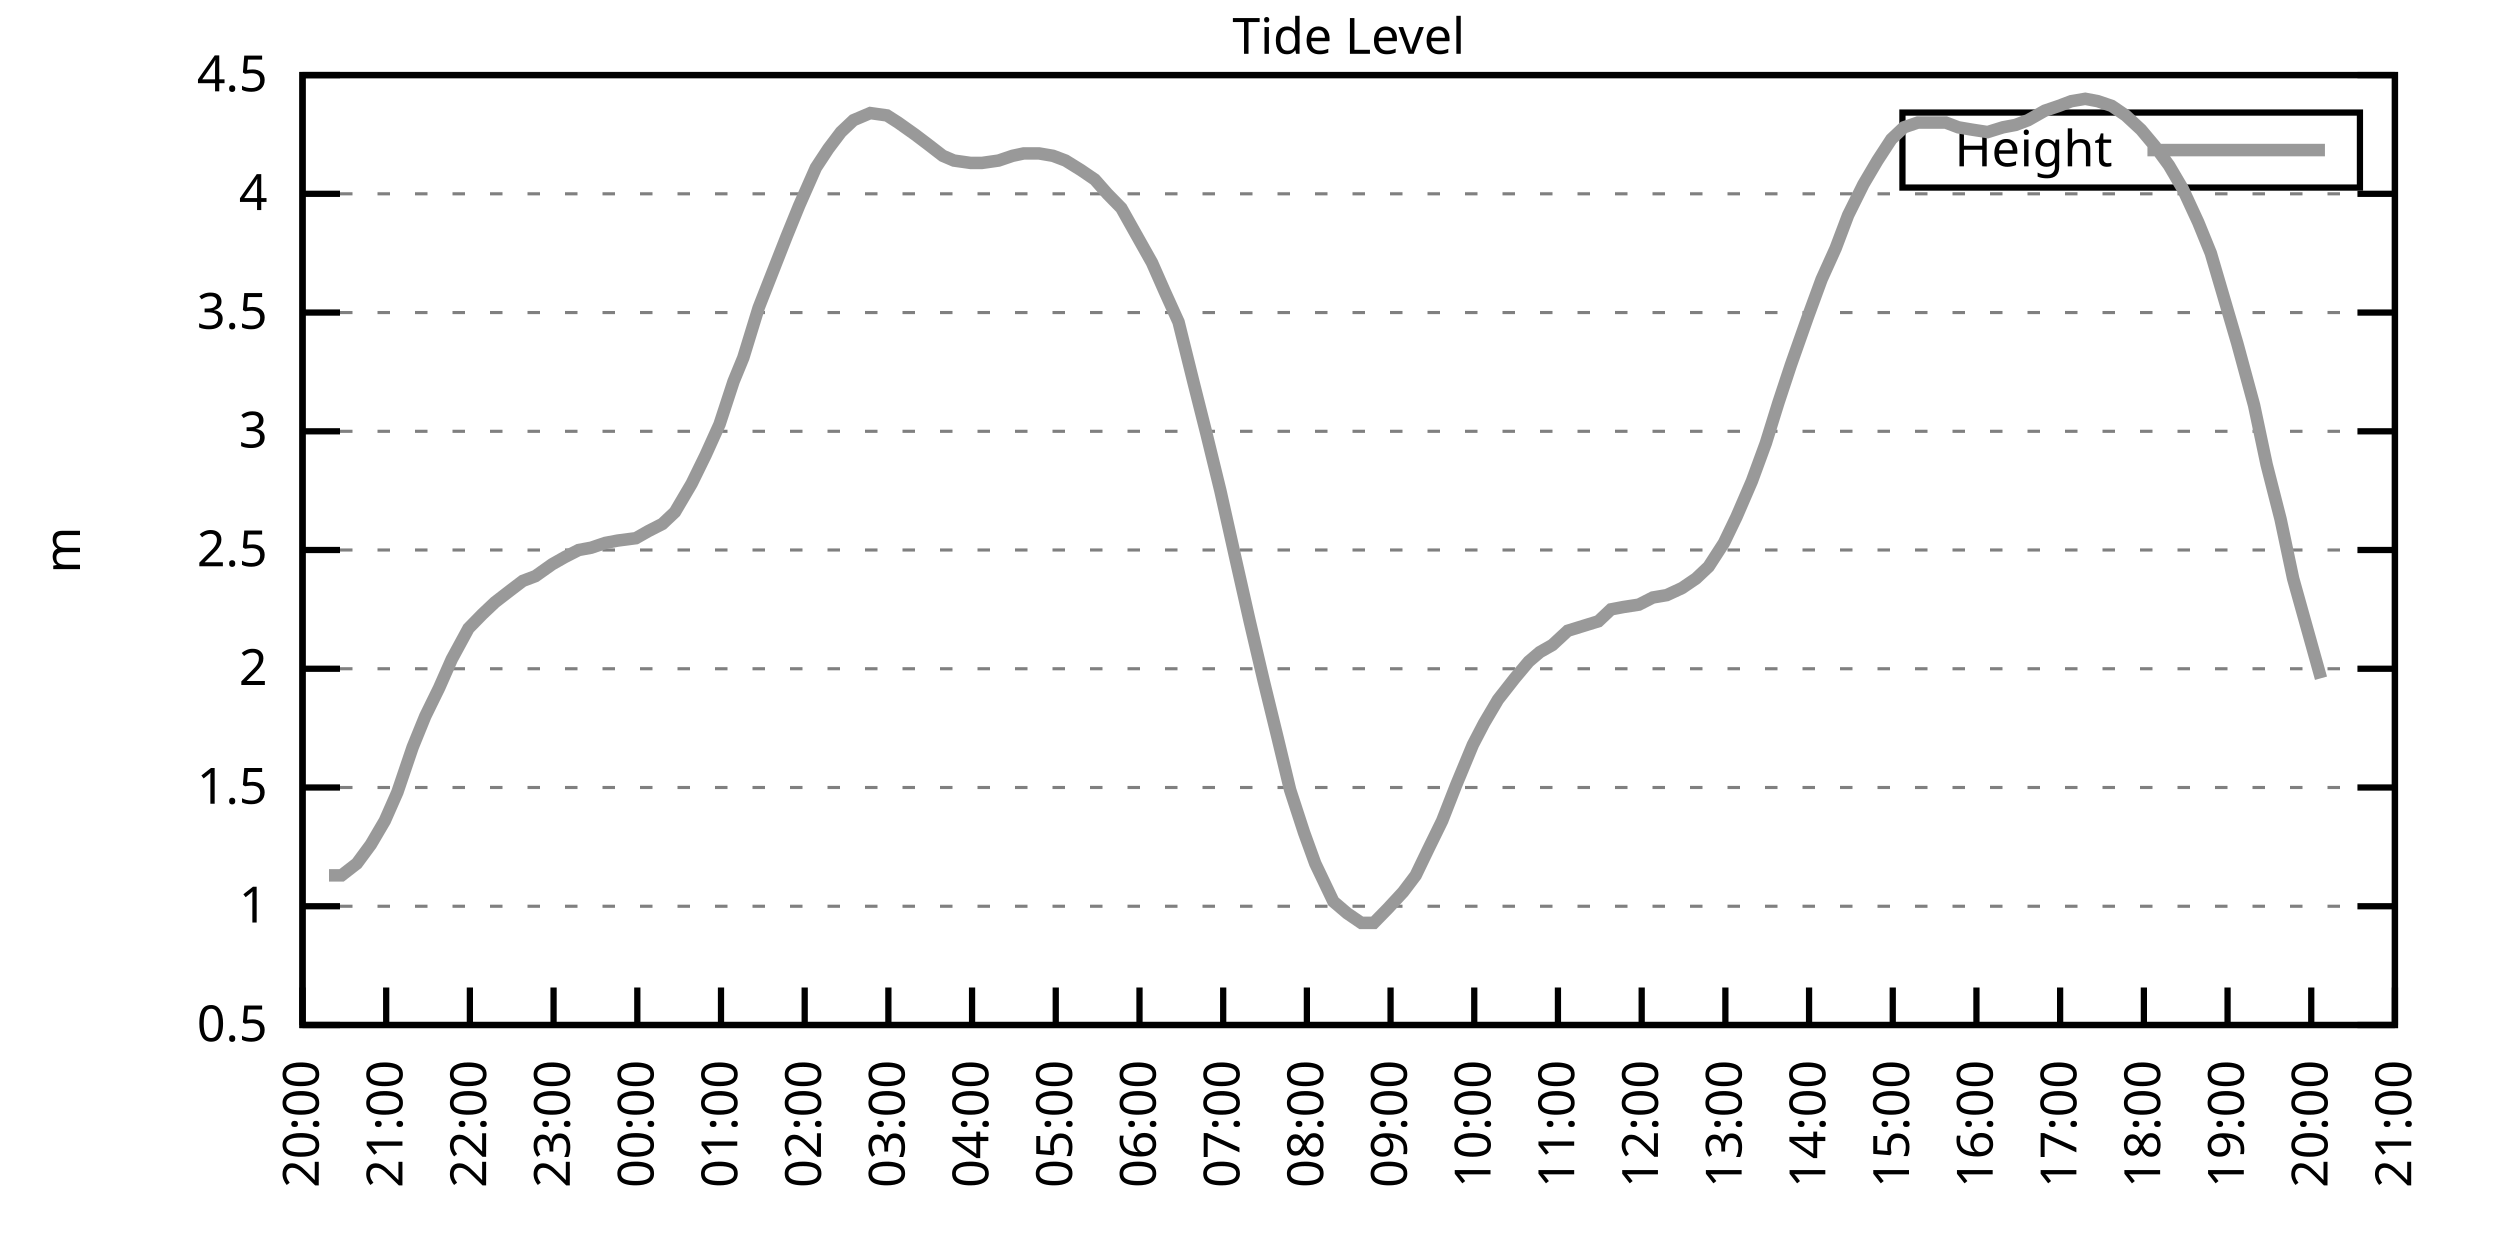
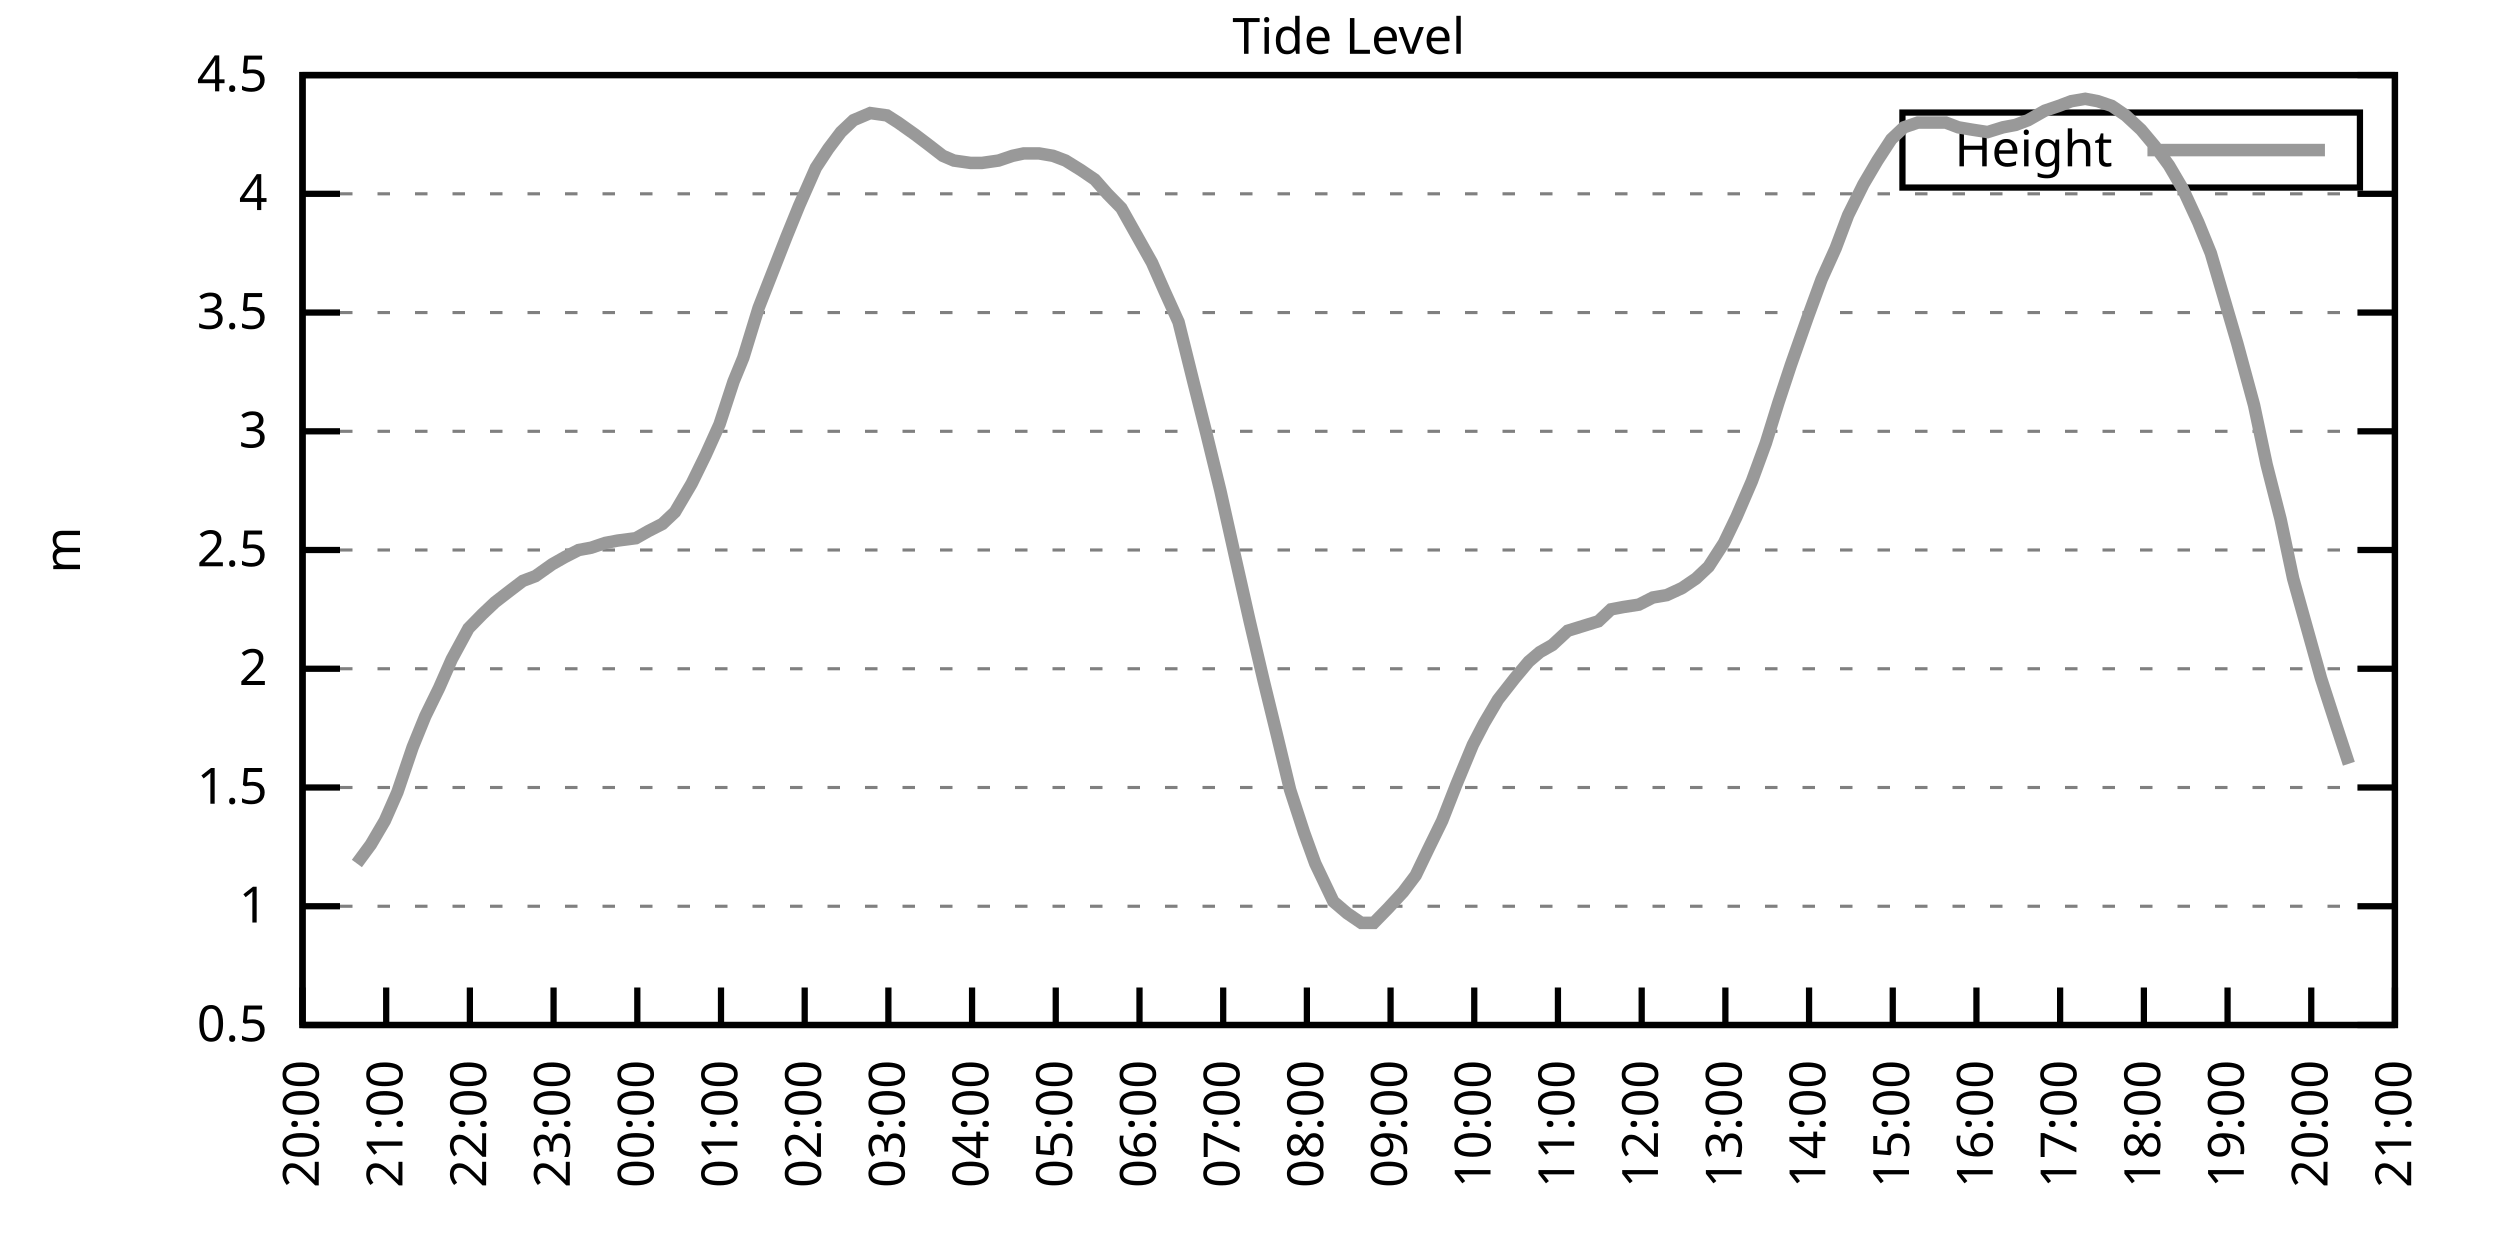
<svg xmlns="http://www.w3.org/2000/svg" xmlns:xlink="http://www.w3.org/1999/xlink" width="400" height="200" viewBox="0 0 400 200">
  <g id="gnuplot_canvas">
    <rect x="0" y="0" width="400" height="200" fill="none" />
    <defs>
      <circle id="gpDot" r="0.5" stroke-width="0.5" stroke="currentColor" />
      <path id="gpPt0" stroke-width="0.333" stroke="currentColor" d="M-1,0 h2 M0,-1 v2" />
      <path id="gpPt1" stroke-width="0.333" stroke="currentColor" d="M-1,-1 L1,1 M1,-1 L-1,1" />
      <path id="gpPt2" stroke-width="0.333" stroke="currentColor" d="M-1,0 L1,0 M0,-1 L0,1 M-1,-1 L1,1 M-1,1 L1,-1" />
      <rect id="gpPt3" stroke-width="0.333" stroke="currentColor" x="-1" y="-1" width="2" height="2" />
      <rect id="gpPt4" stroke-width="0.333" stroke="currentColor" fill="currentColor" x="-1" y="-1" width="2" height="2" />
      <circle id="gpPt5" stroke-width="0.333" stroke="currentColor" cx="0" cy="0" r="1" />
      <use xlink:href="#gpPt5" id="gpPt6" fill="currentColor" stroke="none" />
      <path id="gpPt7" stroke-width="0.333" stroke="currentColor" d="M0,-1.33 L-1.33,0.67 L1.33,0.67 z" />
      <use xlink:href="#gpPt7" id="gpPt8" fill="currentColor" stroke="none" />
      <use xlink:href="#gpPt7" id="gpPt9" stroke="currentColor" transform="rotate(180)" />
      <use xlink:href="#gpPt9" id="gpPt10" fill="currentColor" stroke="none" />
      <use xlink:href="#gpPt3" id="gpPt11" stroke="currentColor" transform="rotate(45)" />
      <use xlink:href="#gpPt11" id="gpPt12" fill="currentColor" stroke="none" />
      <path id="gpPt13" stroke-width="0.333" stroke="currentColor" d="M0,1.330 L1.265,0.411 L0.782,-1.067 L-0.782,-1.076 L-1.265,0.411 z" />
      <use xlink:href="#gpPt13" id="gpPt14" fill="currentColor" stroke="none" />
      <filter id="textbox" filterUnits="objectBoundingBox" x="0" y="0" height="1" width="1">
        <feFlood flood-color="white" flood-opacity="1" result="bgnd" />
        <feComposite in="SourceGraphic" in2="bgnd" operator="atop" />
      </filter>
      <filter id="greybox" filterUnits="objectBoundingBox" x="0" y="0" height="1" width="1">
        <feFlood flood-color="lightgrey" flood-opacity="1" result="grey" />
        <feComposite in="SourceGraphic" in2="grey" operator="atop" />
      </filter>
    </defs>
    <g fill="none" color="white" stroke="currentColor" stroke-width="1.00" stroke-linecap="butt" stroke-linejoin="miter">
</g>
    <g fill="none" color="black" stroke="currentColor" stroke-width="1.00" stroke-linecap="butt" stroke-linejoin="miter">
      <g stroke="none" shape-rendering="crispEdges">
        <polygon fill="rgb(255, 255, 255)" points="48.40,164.00 383.18,164.00 383.18,12.02 48.40,12.02 " />
      </g>
    </g>
    <g fill="none" color="black" stroke="currentColor" stroke-width="1.00" stroke-linecap="butt" stroke-linejoin="miter">
</g>
    <g fill="none" color="black" stroke="black" stroke-width="0.50" stroke-linecap="butt" stroke-linejoin="miter">
</g>
    <g fill="none" color="gray" stroke="currentColor" stroke-width="0.50" stroke-linecap="butt" stroke-linejoin="miter">
      <path stroke="gray" stroke-dasharray="2,4" class="gridline" d="M48.40,164.00 L383.19,164.00  " />
    </g>
    <g fill="none" color="gray" stroke="gray" stroke-width="1.00" stroke-linecap="butt" stroke-linejoin="miter">
</g>
    <g fill="none" color="black" stroke="currentColor" stroke-width="1.00" stroke-linecap="butt" stroke-linejoin="miter">
      <path stroke="black" d="M48.40,164.00 L54.40,164.00 M383.19,164.00 L377.19,164.00  " />
      <g transform="translate(42.80,166.60)" stroke="none" fill="black" font-family="Sans" font-size="8.00" text-anchor="end">
        <text>
          <tspan font-family="Sans"> 0.5</tspan>
        </text>
      </g>
    </g>
    <g fill="none" color="black" stroke="currentColor" stroke-width="1.00" stroke-linecap="butt" stroke-linejoin="miter">
</g>
    <g fill="none" color="black" stroke="black" stroke-width="0.50" stroke-linecap="butt" stroke-linejoin="miter">
</g>
    <g fill="none" color="gray" stroke="currentColor" stroke-width="0.50" stroke-linecap="butt" stroke-linejoin="miter">
      <path stroke="gray" stroke-dasharray="2,4" class="gridline" d="M48.40,145.00 L383.19,145.00  " />
    </g>
    <g fill="none" color="gray" stroke="gray" stroke-width="1.00" stroke-linecap="butt" stroke-linejoin="miter">
</g>
    <g fill="none" color="black" stroke="currentColor" stroke-width="1.00" stroke-linecap="butt" stroke-linejoin="miter">
      <path stroke="black" d="M48.40,145.00 L54.40,145.00 M383.19,145.00 L377.19,145.00  " />
      <g transform="translate(42.80,147.60)" stroke="none" fill="black" font-family="Sans" font-size="8.00" text-anchor="end">
        <text>
          <tspan font-family="Sans"> 1</tspan>
        </text>
      </g>
    </g>
    <g fill="none" color="black" stroke="currentColor" stroke-width="1.00" stroke-linecap="butt" stroke-linejoin="miter">
</g>
    <g fill="none" color="black" stroke="black" stroke-width="0.50" stroke-linecap="butt" stroke-linejoin="miter">
</g>
    <g fill="none" color="gray" stroke="currentColor" stroke-width="0.50" stroke-linecap="butt" stroke-linejoin="miter">
      <path stroke="gray" stroke-dasharray="2,4" class="gridline" d="M48.40,126.00 L383.19,126.00  " />
    </g>
    <g fill="none" color="gray" stroke="gray" stroke-width="1.00" stroke-linecap="butt" stroke-linejoin="miter">
</g>
    <g fill="none" color="black" stroke="currentColor" stroke-width="1.00" stroke-linecap="butt" stroke-linejoin="miter">
      <path stroke="black" d="M48.40,126.00 L54.40,126.00 M383.19,126.00 L377.19,126.00  " />
      <g transform="translate(42.80,128.60)" stroke="none" fill="black" font-family="Sans" font-size="8.00" text-anchor="end">
        <text>
          <tspan font-family="Sans"> 1.5</tspan>
        </text>
      </g>
    </g>
    <g fill="none" color="black" stroke="currentColor" stroke-width="1.00" stroke-linecap="butt" stroke-linejoin="miter">
</g>
    <g fill="none" color="black" stroke="black" stroke-width="0.50" stroke-linecap="butt" stroke-linejoin="miter">
</g>
    <g fill="none" color="gray" stroke="currentColor" stroke-width="0.50" stroke-linecap="butt" stroke-linejoin="miter">
      <path stroke="gray" stroke-dasharray="2,4" class="gridline" d="M48.40,107.00 L383.19,107.00  " />
    </g>
    <g fill="none" color="gray" stroke="gray" stroke-width="1.00" stroke-linecap="butt" stroke-linejoin="miter">
</g>
    <g fill="none" color="black" stroke="currentColor" stroke-width="1.00" stroke-linecap="butt" stroke-linejoin="miter">
      <path stroke="black" d="M48.40,107.00 L54.40,107.00 M383.19,107.00 L377.19,107.00  " />
      <g transform="translate(42.80,109.60)" stroke="none" fill="black" font-family="Sans" font-size="8.00" text-anchor="end">
        <text>
          <tspan font-family="Sans"> 2</tspan>
        </text>
      </g>
    </g>
    <g fill="none" color="black" stroke="currentColor" stroke-width="1.00" stroke-linecap="butt" stroke-linejoin="miter">
</g>
    <g fill="none" color="black" stroke="black" stroke-width="0.50" stroke-linecap="butt" stroke-linejoin="miter">
</g>
    <g fill="none" color="gray" stroke="currentColor" stroke-width="0.50" stroke-linecap="butt" stroke-linejoin="miter">
      <path stroke="gray" stroke-dasharray="2,4" class="gridline" d="M48.40,88.00 L383.19,88.00  " />
    </g>
    <g fill="none" color="gray" stroke="gray" stroke-width="1.00" stroke-linecap="butt" stroke-linejoin="miter">
</g>
    <g fill="none" color="black" stroke="currentColor" stroke-width="1.00" stroke-linecap="butt" stroke-linejoin="miter">
      <path stroke="black" d="M48.40,88.00 L54.40,88.00 M383.19,88.00 L377.19,88.00  " />
      <g transform="translate(42.80,90.60)" stroke="none" fill="black" font-family="Sans" font-size="8.00" text-anchor="end">
        <text>
          <tspan font-family="Sans"> 2.5</tspan>
        </text>
      </g>
    </g>
    <g fill="none" color="black" stroke="currentColor" stroke-width="1.00" stroke-linecap="butt" stroke-linejoin="miter">
</g>
    <g fill="none" color="black" stroke="black" stroke-width="0.50" stroke-linecap="butt" stroke-linejoin="miter">
</g>
    <g fill="none" color="gray" stroke="currentColor" stroke-width="0.50" stroke-linecap="butt" stroke-linejoin="miter">
      <path stroke="gray" stroke-dasharray="2,4" class="gridline" d="M48.40,69.01 L383.19,69.01  " />
    </g>
    <g fill="none" color="gray" stroke="gray" stroke-width="1.00" stroke-linecap="butt" stroke-linejoin="miter">
</g>
    <g fill="none" color="black" stroke="currentColor" stroke-width="1.00" stroke-linecap="butt" stroke-linejoin="miter">
      <path stroke="black" d="M48.40,69.01 L54.40,69.01 M383.19,69.01 L377.19,69.01  " />
      <g transform="translate(42.80,71.61)" stroke="none" fill="black" font-family="Sans" font-size="8.00" text-anchor="end">
        <text>
          <tspan font-family="Sans"> 3</tspan>
        </text>
      </g>
    </g>
    <g fill="none" color="black" stroke="currentColor" stroke-width="1.00" stroke-linecap="butt" stroke-linejoin="miter">
</g>
    <g fill="none" color="black" stroke="black" stroke-width="0.50" stroke-linecap="butt" stroke-linejoin="miter">
</g>
    <g fill="none" color="gray" stroke="currentColor" stroke-width="0.50" stroke-linecap="butt" stroke-linejoin="miter">
      <path stroke="gray" stroke-dasharray="2,4" class="gridline" d="M48.40,50.01 L383.19,50.01  " />
    </g>
    <g fill="none" color="gray" stroke="gray" stroke-width="1.00" stroke-linecap="butt" stroke-linejoin="miter">
</g>
    <g fill="none" color="black" stroke="currentColor" stroke-width="1.00" stroke-linecap="butt" stroke-linejoin="miter">
      <path stroke="black" d="M48.40,50.01 L54.40,50.01 M383.19,50.01 L377.19,50.01  " />
      <g transform="translate(42.80,52.61)" stroke="none" fill="black" font-family="Sans" font-size="8.00" text-anchor="end">
        <text>
          <tspan font-family="Sans"> 3.5</tspan>
        </text>
      </g>
    </g>
    <g fill="none" color="black" stroke="currentColor" stroke-width="1.00" stroke-linecap="butt" stroke-linejoin="miter">
</g>
    <g fill="none" color="black" stroke="black" stroke-width="0.50" stroke-linecap="butt" stroke-linejoin="miter">
</g>
    <g fill="none" color="gray" stroke="currentColor" stroke-width="0.50" stroke-linecap="butt" stroke-linejoin="miter">
      <path stroke="gray" stroke-dasharray="2,4" class="gridline" d="M48.40,31.01 L383.19,31.01  " />
    </g>
    <g fill="none" color="gray" stroke="gray" stroke-width="1.00" stroke-linecap="butt" stroke-linejoin="miter">
</g>
    <g fill="none" color="black" stroke="currentColor" stroke-width="1.00" stroke-linecap="butt" stroke-linejoin="miter">
      <path stroke="black" d="M48.40,31.01 L54.40,31.01 M383.19,31.01 L377.19,31.01  " />
      <g transform="translate(42.80,33.61)" stroke="none" fill="black" font-family="Sans" font-size="8.00" text-anchor="end">
        <text>
          <tspan font-family="Sans"> 4</tspan>
        </text>
      </g>
    </g>
    <g fill="none" color="black" stroke="currentColor" stroke-width="1.00" stroke-linecap="butt" stroke-linejoin="miter">
</g>
    <g fill="none" color="black" stroke="black" stroke-width="0.50" stroke-linecap="butt" stroke-linejoin="miter">
</g>
    <g fill="none" color="gray" stroke="currentColor" stroke-width="0.50" stroke-linecap="butt" stroke-linejoin="miter">
      <path stroke="gray" stroke-dasharray="2,4" class="gridline" d="M48.40,12.01 L383.19,12.01  " />
    </g>
    <g fill="none" color="gray" stroke="gray" stroke-width="1.00" stroke-linecap="butt" stroke-linejoin="miter">
</g>
    <g fill="none" color="black" stroke="currentColor" stroke-width="1.00" stroke-linecap="butt" stroke-linejoin="miter">
      <path stroke="black" d="M48.40,12.01 L54.40,12.01 M383.19,12.01 L377.19,12.01  " />
      <g transform="translate(42.80,14.61)" stroke="none" fill="black" font-family="Sans" font-size="8.00" text-anchor="end">
        <text>
          <tspan font-family="Sans"> 4.5</tspan>
        </text>
      </g>
    </g>
    <g fill="none" color="black" stroke="currentColor" stroke-width="1.00" stroke-linecap="butt" stroke-linejoin="miter">
      <path stroke="black" d="M48.40,164.00 L48.40,158.00  " />
      <g transform="translate(51.00,169.60) rotate(270.00)" stroke="none" fill="black" font-family="Sans" font-size="8.00" text-anchor="end">
        <text>
          <tspan font-family="Sans">20:00</tspan>
        </text>
      </g>
    </g>
    <g fill="none" color="black" stroke="currentColor" stroke-width="1.00" stroke-linecap="butt" stroke-linejoin="miter">
      <path stroke="black" d="M61.79,164.00 L61.79,158.00  " />
      <g transform="translate(64.39,169.60) rotate(270.00)" stroke="none" fill="black" font-family="Sans" font-size="8.00" text-anchor="end">
        <text>
          <tspan font-family="Sans">21:00</tspan>
        </text>
      </g>
    </g>
    <g fill="none" color="black" stroke="currentColor" stroke-width="1.00" stroke-linecap="butt" stroke-linejoin="miter">
      <path stroke="black" d="M75.18,164.00 L75.18,158.00  " />
      <g transform="translate(77.78,169.60) rotate(270.00)" stroke="none" fill="black" font-family="Sans" font-size="8.00" text-anchor="end">
        <text>
          <tspan font-family="Sans">22:00</tspan>
        </text>
      </g>
    </g>
    <g fill="none" color="black" stroke="currentColor" stroke-width="1.00" stroke-linecap="butt" stroke-linejoin="miter">
      <path stroke="black" d="M88.57,164.00 L88.57,158.00  " />
      <g transform="translate(91.17,169.60) rotate(270.00)" stroke="none" fill="black" font-family="Sans" font-size="8.00" text-anchor="end">
        <text>
          <tspan font-family="Sans">23:00</tspan>
        </text>
      </g>
    </g>
    <g fill="none" color="black" stroke="currentColor" stroke-width="1.00" stroke-linecap="butt" stroke-linejoin="miter">
      <path stroke="black" d="M101.97,164.00 L101.97,158.00  " />
      <g transform="translate(104.57,169.60) rotate(270.00)" stroke="none" fill="black" font-family="Sans" font-size="8.00" text-anchor="end">
        <text>
          <tspan font-family="Sans">00:00</tspan>
        </text>
      </g>
    </g>
    <g fill="none" color="black" stroke="currentColor" stroke-width="1.00" stroke-linecap="butt" stroke-linejoin="miter">
      <path stroke="black" d="M115.36,164.00 L115.36,158.00  " />
      <g transform="translate(117.96,169.60) rotate(270.00)" stroke="none" fill="black" font-family="Sans" font-size="8.00" text-anchor="end">
        <text>
          <tspan font-family="Sans">01:00</tspan>
        </text>
      </g>
    </g>
    <g fill="none" color="black" stroke="currentColor" stroke-width="1.00" stroke-linecap="butt" stroke-linejoin="miter">
      <path stroke="black" d="M128.75,164.00 L128.75,158.00  " />
      <g transform="translate(131.35,169.60) rotate(270.00)" stroke="none" fill="black" font-family="Sans" font-size="8.00" text-anchor="end">
        <text>
          <tspan font-family="Sans">02:00</tspan>
        </text>
      </g>
    </g>
    <g fill="none" color="black" stroke="currentColor" stroke-width="1.00" stroke-linecap="butt" stroke-linejoin="miter">
      <path stroke="black" d="M142.14,164.00 L142.14,158.00  " />
      <g transform="translate(144.74,169.60) rotate(270.00)" stroke="none" fill="black" font-family="Sans" font-size="8.00" text-anchor="end">
        <text>
          <tspan font-family="Sans">03:00</tspan>
        </text>
      </g>
    </g>
    <g fill="none" color="black" stroke="currentColor" stroke-width="1.00" stroke-linecap="butt" stroke-linejoin="miter">
      <path stroke="black" d="M155.53,164.00 L155.53,158.00  " />
      <g transform="translate(158.13,169.60) rotate(270.00)" stroke="none" fill="black" font-family="Sans" font-size="8.00" text-anchor="end">
        <text>
          <tspan font-family="Sans">04:00</tspan>
        </text>
      </g>
    </g>
    <g fill="none" color="black" stroke="currentColor" stroke-width="1.00" stroke-linecap="butt" stroke-linejoin="miter">
      <path stroke="black" d="M168.92,164.00 L168.92,158.00  " />
      <g transform="translate(171.52,169.60) rotate(270.00)" stroke="none" fill="black" font-family="Sans" font-size="8.00" text-anchor="end">
        <text>
          <tspan font-family="Sans">05:00</tspan>
        </text>
      </g>
    </g>
    <g fill="none" color="black" stroke="currentColor" stroke-width="1.00" stroke-linecap="butt" stroke-linejoin="miter">
      <path stroke="black" d="M182.32,164.00 L182.32,158.00  " />
      <g transform="translate(184.92,169.60) rotate(270.00)" stroke="none" fill="black" font-family="Sans" font-size="8.00" text-anchor="end">
        <text>
          <tspan font-family="Sans">06:00</tspan>
        </text>
      </g>
    </g>
    <g fill="none" color="black" stroke="currentColor" stroke-width="1.00" stroke-linecap="butt" stroke-linejoin="miter">
      <path stroke="black" d="M195.71,164.00 L195.71,158.00  " />
      <g transform="translate(198.31,169.60) rotate(270.00)" stroke="none" fill="black" font-family="Sans" font-size="8.00" text-anchor="end">
        <text>
          <tspan font-family="Sans">07:00</tspan>
        </text>
      </g>
    </g>
    <g fill="none" color="black" stroke="currentColor" stroke-width="1.00" stroke-linecap="butt" stroke-linejoin="miter">
      <path stroke="black" d="M209.10,164.00 L209.10,158.00  " />
      <g transform="translate(211.70,169.60) rotate(270.00)" stroke="none" fill="black" font-family="Sans" font-size="8.00" text-anchor="end">
        <text>
          <tspan font-family="Sans">08:00</tspan>
        </text>
      </g>
    </g>
    <g fill="none" color="black" stroke="currentColor" stroke-width="1.00" stroke-linecap="butt" stroke-linejoin="miter">
      <path stroke="black" d="M222.49,164.00 L222.49,158.00  " />
      <g transform="translate(225.09,169.60) rotate(270.00)" stroke="none" fill="black" font-family="Sans" font-size="8.00" text-anchor="end">
        <text>
          <tspan font-family="Sans">09:00</tspan>
        </text>
      </g>
    </g>
    <g fill="none" color="black" stroke="currentColor" stroke-width="1.00" stroke-linecap="butt" stroke-linejoin="miter">
      <path stroke="black" d="M235.88,164.00 L235.88,158.00  " />
      <g transform="translate(238.48,169.60) rotate(270.00)" stroke="none" fill="black" font-family="Sans" font-size="8.00" text-anchor="end">
        <text>
          <tspan font-family="Sans">10:00</tspan>
        </text>
      </g>
    </g>
    <g fill="none" color="black" stroke="currentColor" stroke-width="1.00" stroke-linecap="butt" stroke-linejoin="miter">
      <path stroke="black" d="M249.27,164.00 L249.27,158.00  " />
      <g transform="translate(251.87,169.60) rotate(270.00)" stroke="none" fill="black" font-family="Sans" font-size="8.00" text-anchor="end">
        <text>
          <tspan font-family="Sans">11:00</tspan>
        </text>
      </g>
    </g>
    <g fill="none" color="black" stroke="currentColor" stroke-width="1.00" stroke-linecap="butt" stroke-linejoin="miter">
      <path stroke="black" d="M262.67,164.00 L262.67,158.00  " />
      <g transform="translate(265.27,169.60) rotate(270.00)" stroke="none" fill="black" font-family="Sans" font-size="8.00" text-anchor="end">
        <text>
          <tspan font-family="Sans">12:00</tspan>
        </text>
      </g>
    </g>
    <g fill="none" color="black" stroke="currentColor" stroke-width="1.00" stroke-linecap="butt" stroke-linejoin="miter">
      <path stroke="black" d="M276.06,164.00 L276.06,158.00  " />
      <g transform="translate(278.66,169.60) rotate(270.00)" stroke="none" fill="black" font-family="Sans" font-size="8.00" text-anchor="end">
        <text>
          <tspan font-family="Sans">13:00</tspan>
        </text>
      </g>
    </g>
    <g fill="none" color="black" stroke="currentColor" stroke-width="1.00" stroke-linecap="butt" stroke-linejoin="miter">
      <path stroke="black" d="M289.45,164.00 L289.45,158.00  " />
      <g transform="translate(292.05,169.60) rotate(270.00)" stroke="none" fill="black" font-family="Sans" font-size="8.00" text-anchor="end">
        <text>
          <tspan font-family="Sans">14:00</tspan>
        </text>
      </g>
    </g>
    <g fill="none" color="black" stroke="currentColor" stroke-width="1.00" stroke-linecap="butt" stroke-linejoin="miter">
      <path stroke="black" d="M302.84,164.00 L302.84,158.00  " />
      <g transform="translate(305.44,169.60) rotate(270.00)" stroke="none" fill="black" font-family="Sans" font-size="8.00" text-anchor="end">
        <text>
          <tspan font-family="Sans">15:00</tspan>
        </text>
      </g>
    </g>
    <g fill="none" color="black" stroke="currentColor" stroke-width="1.00" stroke-linecap="butt" stroke-linejoin="miter">
      <path stroke="black" d="M316.23,164.00 L316.23,158.00  " />
      <g transform="translate(318.83,169.60) rotate(270.00)" stroke="none" fill="black" font-family="Sans" font-size="8.00" text-anchor="end">
        <text>
          <tspan font-family="Sans">16:00</tspan>
        </text>
      </g>
    </g>
    <g fill="none" color="black" stroke="currentColor" stroke-width="1.00" stroke-linecap="butt" stroke-linejoin="miter">
      <path stroke="black" d="M329.62,164.00 L329.62,158.00  " />
      <g transform="translate(332.22,169.60) rotate(270.00)" stroke="none" fill="black" font-family="Sans" font-size="8.00" text-anchor="end">
        <text>
          <tspan font-family="Sans">17:00</tspan>
        </text>
      </g>
    </g>
    <g fill="none" color="black" stroke="currentColor" stroke-width="1.00" stroke-linecap="butt" stroke-linejoin="miter">
      <path stroke="black" d="M343.02,164.00 L343.02,158.00  " />
      <g transform="translate(345.62,169.60) rotate(270.00)" stroke="none" fill="black" font-family="Sans" font-size="8.00" text-anchor="end">
        <text>
          <tspan font-family="Sans">18:00</tspan>
        </text>
      </g>
    </g>
    <g fill="none" color="black" stroke="currentColor" stroke-width="1.00" stroke-linecap="butt" stroke-linejoin="miter">
      <path stroke="black" d="M356.41,164.00 L356.41,158.00  " />
      <g transform="translate(359.01,169.60) rotate(270.00)" stroke="none" fill="black" font-family="Sans" font-size="8.00" text-anchor="end">
        <text>
          <tspan font-family="Sans">19:00</tspan>
        </text>
      </g>
    </g>
    <g fill="none" color="black" stroke="currentColor" stroke-width="1.00" stroke-linecap="butt" stroke-linejoin="miter">
      <path stroke="black" d="M369.80,164.00 L369.80,158.00  " />
      <g transform="translate(372.40,169.60) rotate(270.00)" stroke="none" fill="black" font-family="Sans" font-size="8.00" text-anchor="end">
        <text>
          <tspan font-family="Sans">20:00</tspan>
        </text>
      </g>
    </g>
    <g fill="none" color="black" stroke="currentColor" stroke-width="1.00" stroke-linecap="butt" stroke-linejoin="miter">
      <path stroke="black" d="M383.19,164.00 L383.19,158.00  " />
      <g transform="translate(385.79,169.60) rotate(270.00)" stroke="none" fill="black" font-family="Sans" font-size="8.00" text-anchor="end">
        <text>
          <tspan font-family="Sans">21:00</tspan>
        </text>
      </g>
    </g>
    <g fill="none" color="black" stroke="currentColor" stroke-width="1.00" stroke-linecap="butt" stroke-linejoin="miter">
</g>
    <g fill="none" color="black" stroke="currentColor" stroke-width="1.00" stroke-linecap="butt" stroke-linejoin="miter">
      <path stroke="black" d="M48.40,12.01 L48.40,164.00 L383.19,164.00 L383.19,12.01 L48.40,12.01 Z  " />
    </g>
    <g fill="none" color="black" stroke="currentColor" stroke-width="1.00" stroke-linecap="butt" stroke-linejoin="miter">
</g>
    <g fill="none" color="black" stroke="currentColor" stroke-width="1.00" stroke-linecap="butt" stroke-linejoin="miter">
      <path stroke="black" d="M304.39,30.01 L304.39,18.01 L377.59,18.01 L377.59,30.01 L304.39,30.01 Z  " />
    </g>
    <g id="Tide_level_plot_1">
      <g fill="none" color="white" stroke="black" stroke-width="2.00" stroke-linecap="butt" stroke-linejoin="miter">
</g>
      <g fill="none" color="black" stroke="currentColor" stroke-width="2.00" stroke-linecap="butt" stroke-linejoin="miter">
        <g transform="translate(337.99,26.61)" stroke="none" fill="black" font-family="Sans" font-size="8.00" text-anchor="end">
          <text>
            <tspan font-family="Sans">Height</tspan>
          </text>
        </g>
      </g>
      <g fill="none" color="black" stroke="currentColor" stroke-width="2.00" stroke-linecap="butt" stroke-linejoin="miter">
-         <path stroke="rgb(153, 153, 153)" d="M343.59,24.01 L371.99,24.01 M52.64,140.06 L54.65,140.06 L57.10,138.16 L59.34,135.12 L61.57,131.32 L63.58,126.76   L66.03,119.54 L68.04,114.60 L70.27,110.04 L72.28,105.48 L74.96,100.54 L77.19,98.26 L79.20,96.36 L81.66,94.46   L83.66,92.94 L85.67,92.18 L88.35,90.28 L90.36,89.14 L92.59,88.00 L94.60,87.63 L96.83,86.87 L98.84,86.49   L101.74,86.11 L103.75,84.97 L105.98,83.83 L107.99,81.93 L110.67,77.37 L112.90,72.81 L115.13,67.87 L117.37,61.03   L118.93,57.23 L121.38,49.25 L124.06,42.41 L125.85,37.85 L127.86,32.91 L130.54,26.83 L132.54,23.79 L134.55,21.13   L136.56,19.23 L139.24,18.09 L141.92,18.47 L143.70,19.61 L146.38,21.51 L148.39,23.03 L150.85,24.93 L152.63,25.69   L155.31,26.07 L157.10,26.07 L159.77,25.69 L162.01,24.93 L163.79,24.55 L166.25,24.55 L168.48,24.93 L170.49,25.69   L172.94,27.21 L175.17,28.73 L177.18,31.01 L179.41,33.29 L184.32,42.03 L186.33,46.59 L188.57,51.53 L191.02,61.41   L193.03,69.39 L195.26,78.51 L197.72,89.52 L199.95,99.40 L202.18,108.90 L204.41,118.02 L206.42,126.38 L208.65,133.22   L210.44,138.16 L213.34,144.24 L215.57,146.14 L217.80,147.66 L219.81,147.66 L222.04,145.38 L224.50,142.72 L226.51,140.06   L228.52,135.88 L230.75,131.32 L232.98,125.62 L235.66,119.16 L237.44,115.74 L239.68,111.94 L242.36,108.52 L244.59,105.86   L246.37,104.34 L248.38,103.20 L250.84,100.92 L253.29,100.16 L255.75,99.40 L257.76,97.50 L259.76,97.12 L262.22,96.74   L264.45,95.60 L266.68,95.22 L269.14,94.08 L271.37,92.56 L273.38,90.66 L275.83,86.87 L277.84,82.69 L280.30,76.99   L282.53,70.91 L284.54,64.45 L286.55,58.37 L289.23,50.77 L291.46,44.69 L293.69,39.75 L295.70,34.43 L298.15,29.49   L300.39,25.69 L302.62,22.27 L304.63,20.37 L306.86,19.61 L308.87,19.61 L311.32,19.61 L313.33,20.37 L315.56,20.75   L318.02,21.13 L320.47,20.37 L322.48,19.99 L324.49,19.23 L327.17,17.71 L329.40,16.95 L331.41,16.19 L333.64,15.81   L335.65,16.19 L337.88,16.95 L340.11,18.47 L342.57,20.75 L344.80,23.41 L347.03,26.45 L349.26,30.25 L351.72,35.57   L353.73,40.51 L355.74,47.35 L357.97,54.95 L360.65,64.83 L362.66,74.33 L364.89,83.07 L366.90,92.56 L369.13,100.54   L371.36,108.52  " />
+         <path stroke="rgb(153, 153, 153)" d="M343.59,24.01 L371.99,24.01 M57.10,138.16 L59.34,135.12 L61.57,131.32 L63.58,126.76 L66.03,119.54 L68.04,114.60   L70.27,110.04 L72.28,105.48 L74.96,100.54 L77.19,98.26 L79.20,96.36 L81.66,94.46 L83.66,92.94 L85.67,92.18   L88.35,90.28 L90.36,89.14 L92.59,88.00 L94.60,87.63 L96.83,86.87 L98.84,86.49 L101.74,86.11 L103.75,84.97   L105.98,83.83 L107.99,81.93 L110.67,77.37 L112.90,72.81 L115.13,67.87 L117.37,61.03 L118.93,57.23 L121.38,49.25   L124.06,42.41 L125.85,37.85 L127.86,32.91 L130.54,26.83 L132.54,23.79 L134.55,21.13 L136.56,19.23 L139.24,18.09   L141.92,18.47 L143.70,19.61 L146.38,21.51 L148.39,23.03 L150.85,24.93 L152.63,25.69 L155.31,26.07 L157.10,26.07   L159.77,25.69 L162.01,24.93 L163.79,24.55 L166.25,24.55 L168.48,24.93 L170.49,25.69 L172.94,27.21 L175.17,28.73   L177.18,31.01 L179.41,33.29 L184.32,42.03 L186.33,46.59 L188.57,51.53 L191.02,61.41 L193.03,69.39 L195.26,78.51   L197.72,89.52 L199.95,99.40 L202.18,108.90 L204.41,118.02 L206.42,126.38 L208.65,133.22 L210.44,138.16 L213.34,144.24   L215.57,146.14 L217.80,147.66 L219.81,147.66 L222.04,145.38 L224.50,142.72 L226.51,140.06 L228.52,135.88 L230.75,131.32   L232.98,125.62 L235.66,119.16 L237.44,115.74 L239.68,111.94 L242.36,108.52 L244.59,105.86 L246.37,104.34 L248.38,103.20   L250.84,100.92 L253.29,100.16 L255.75,99.40 L257.76,97.50 L259.76,97.12 L262.22,96.74 L264.45,95.60 L266.68,95.22   L269.14,94.08 L271.37,92.56 L273.38,90.66 L275.83,86.87 L277.84,82.69 L280.30,76.99 L282.53,70.91 L284.54,64.45   L286.55,58.37 L289.23,50.77 L291.46,44.69 L293.69,39.75 L295.70,34.43 L298.15,29.49 L300.39,25.69 L302.62,22.27   L304.63,20.37 L306.86,19.61 L308.87,19.61 L311.32,19.61 L313.33,20.37 L315.56,20.75 L318.02,21.13 L320.47,20.37   L322.48,19.99 L324.49,19.23 L327.17,17.71 L329.40,16.95 L331.41,16.19 L333.64,15.81 L335.65,16.19 L337.88,16.95   L340.11,18.47 L342.57,20.75 L344.80,23.41 L347.03,26.45 L349.26,30.25 L351.72,35.57 L353.73,40.51 L355.74,47.35   L357.97,54.95 L360.65,64.83 L362.66,74.33 L364.89,83.07 L366.90,92.56 L369.13,100.54 L371.36,108.52 L373.82,116.12   L375.82,122.20  " />
      </g>
    </g>
    <g fill="none" color="black" stroke="currentColor" stroke-width="2.00" stroke-linecap="butt" stroke-linejoin="miter">
</g>
    <g fill="none" color="black" stroke="black" stroke-width="1.00" stroke-linecap="butt" stroke-linejoin="miter">
</g>
    <g fill="none" color="black" stroke="currentColor" stroke-width="1.00" stroke-linecap="butt" stroke-linejoin="miter">
      <path stroke="black" d="M48.40,12.01 L48.40,164.00 L383.19,164.00 L383.19,12.01 L48.40,12.01 Z  " />
      <g transform="translate(12.80,88.01) rotate(270.00)" stroke="none" fill="black" font-family="Sans" font-size="8.00" text-anchor="middle">
        <text>
          <tspan font-family="Sans">m</tspan>
        </text>
      </g>
    </g>
    <g fill="none" color="black" stroke="currentColor" stroke-width="1.00" stroke-linecap="butt" stroke-linejoin="miter">
</g>
    <g fill="none" color="black" stroke="currentColor" stroke-width="1.00" stroke-linecap="butt" stroke-linejoin="miter">
      <g transform="translate(215.79,8.61)" stroke="none" fill="black" font-family="Sans" font-size="8.00" text-anchor="middle">
        <text>
          <tspan font-family="Sans">Tide Level</tspan>
        </text>
      </g>
    </g>
    <g fill="none" color="black" stroke="currentColor" stroke-width="1.00" stroke-linecap="butt" stroke-linejoin="miter">
</g>
  </g>
</svg>
